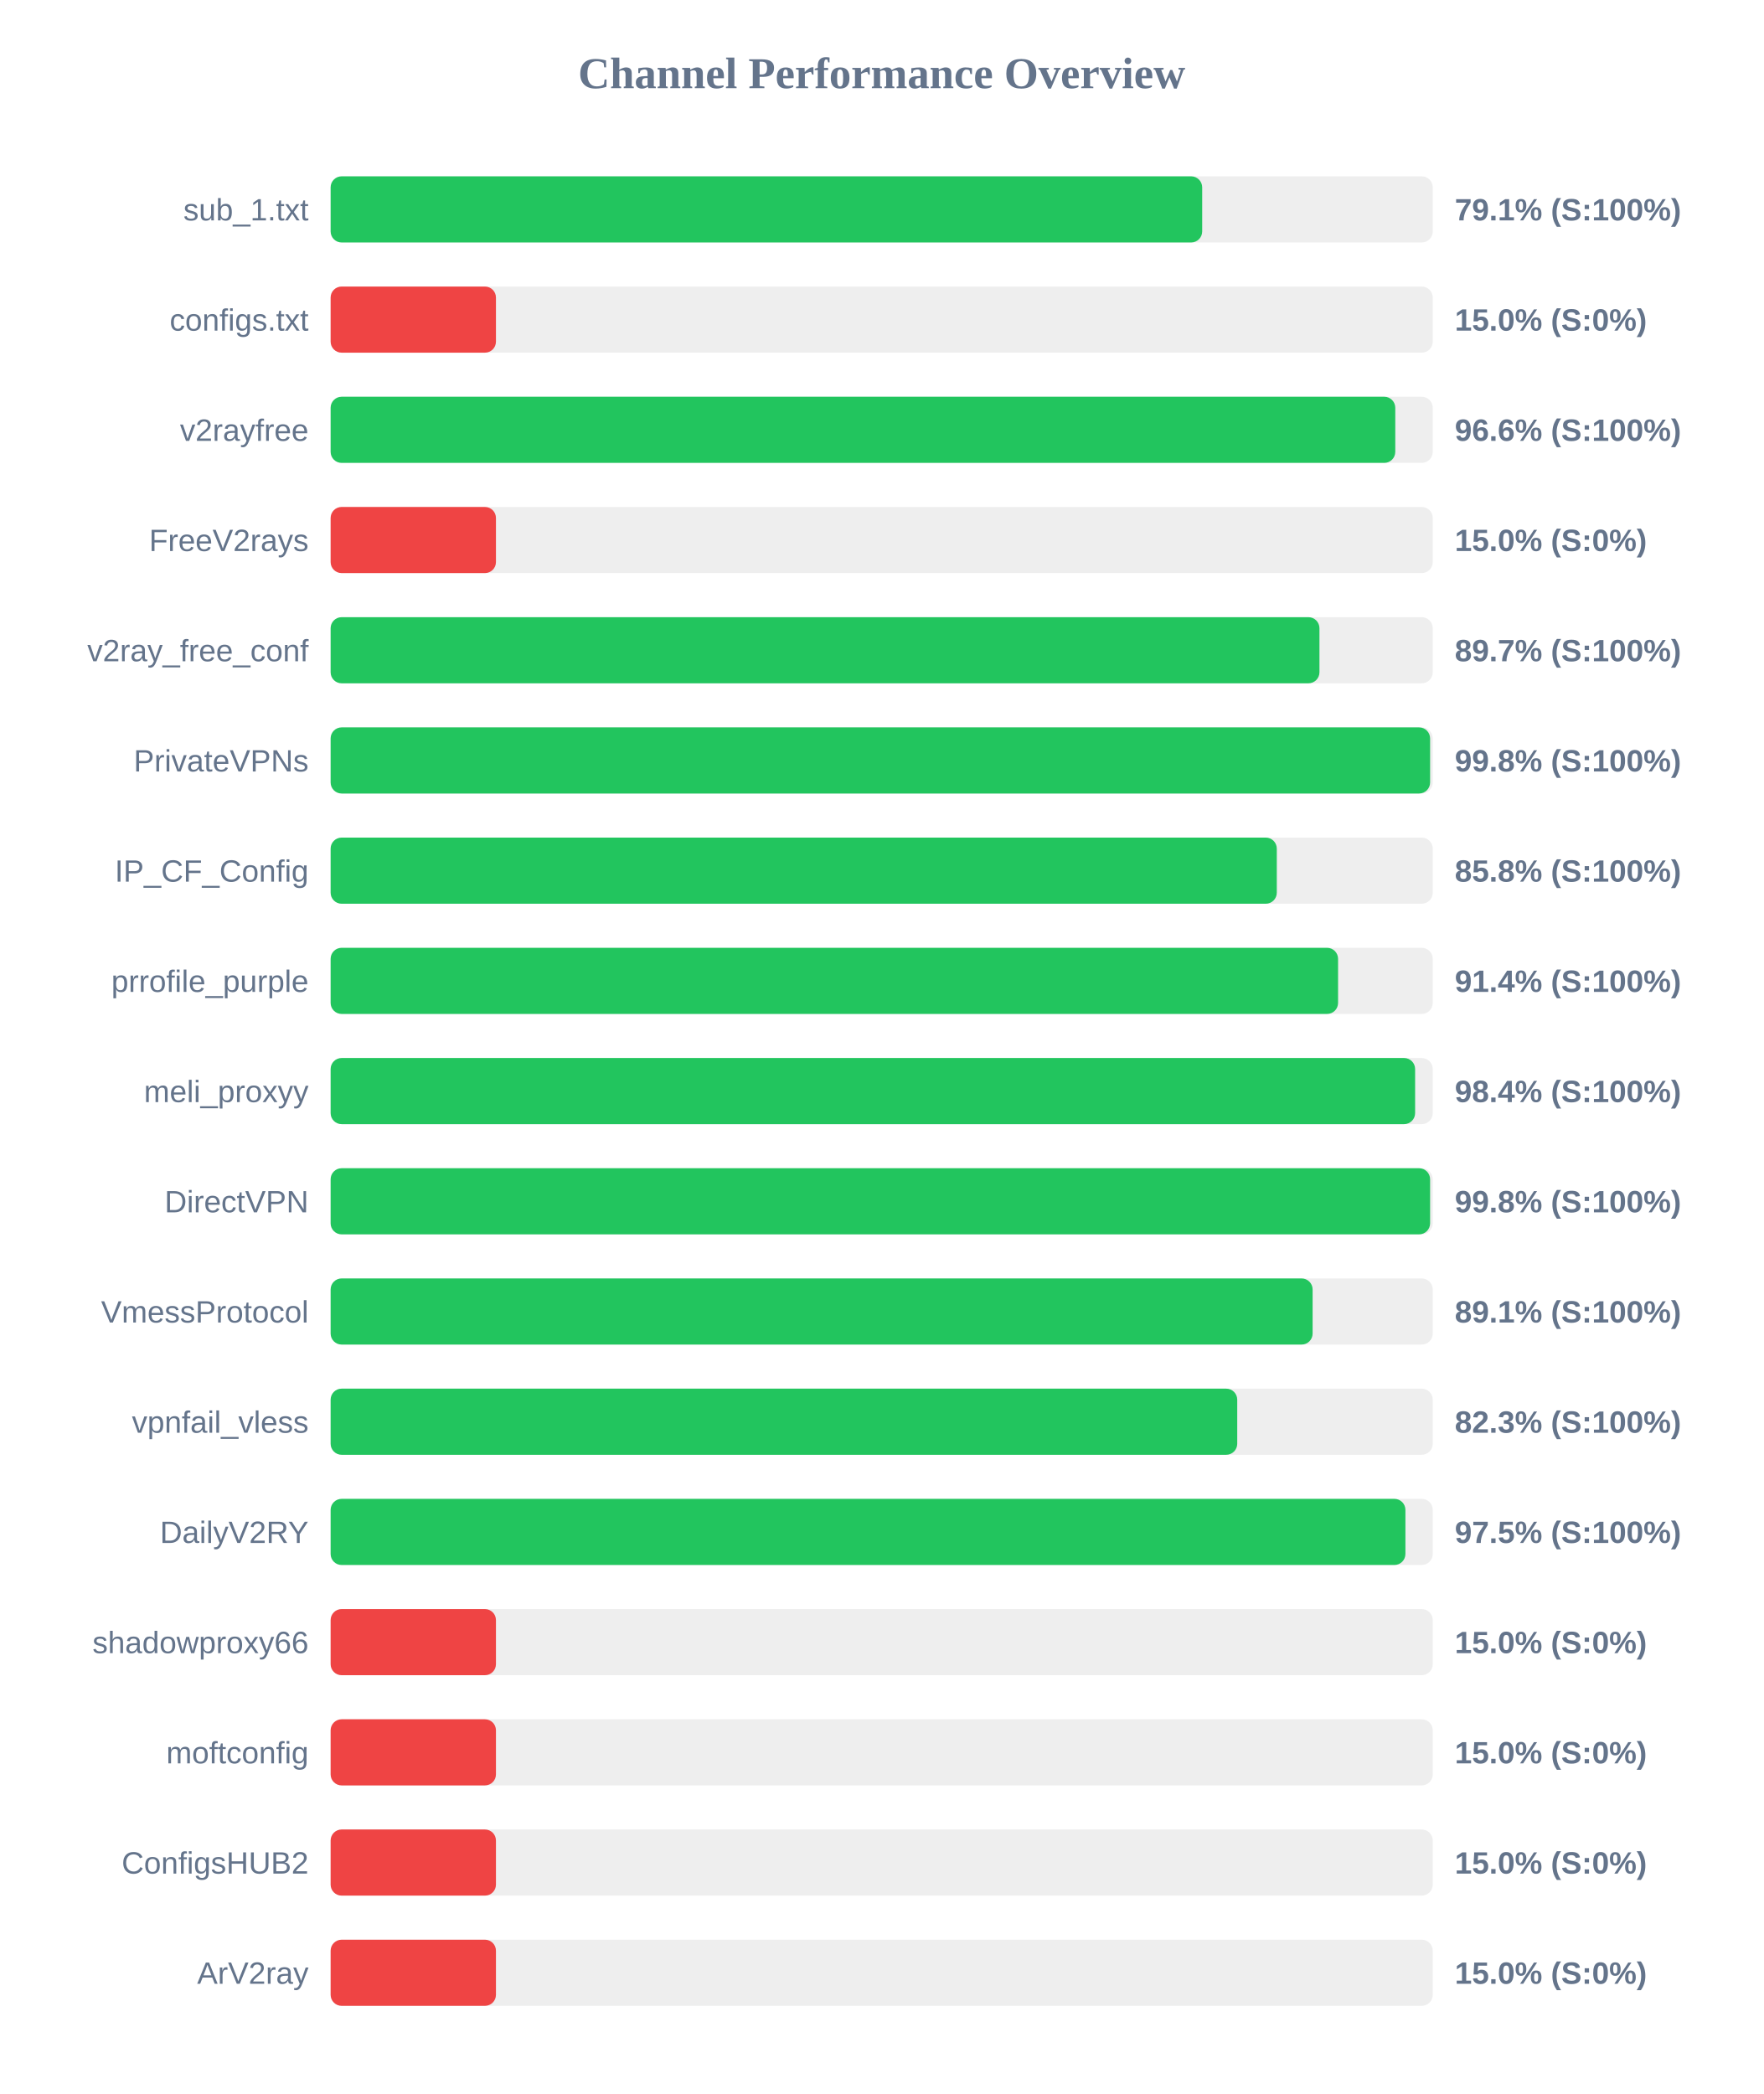
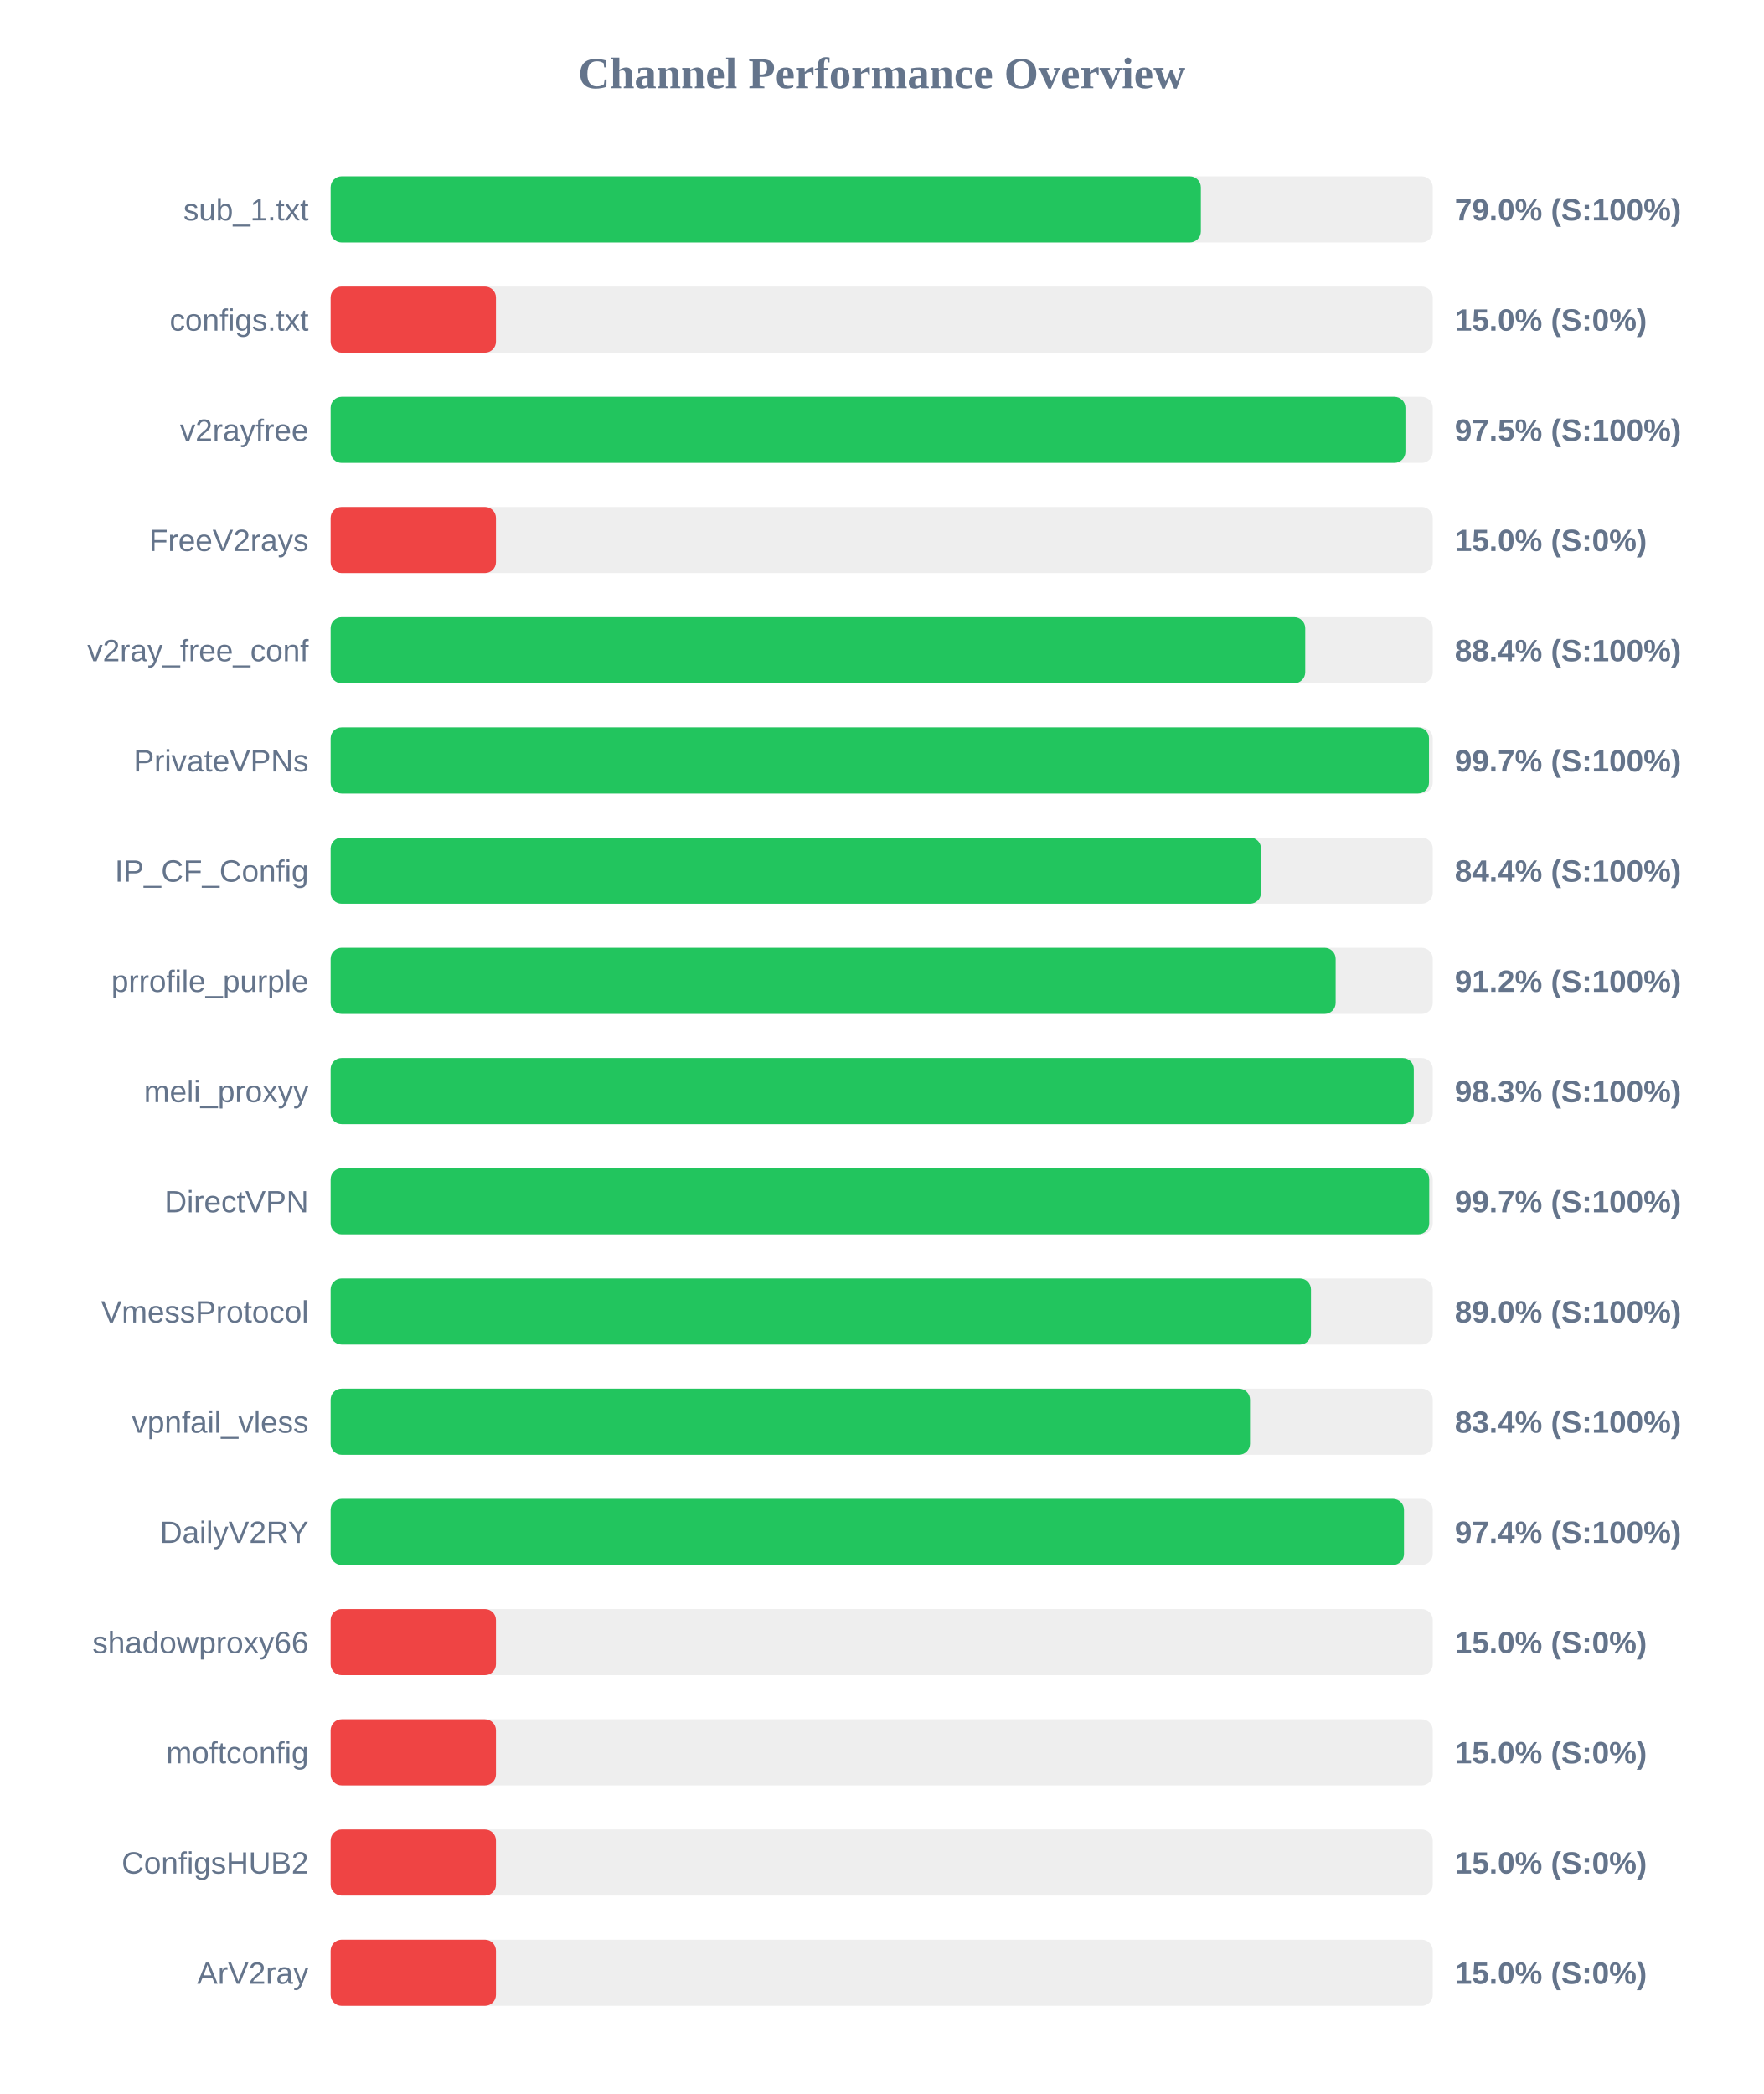
<svg xmlns="http://www.w3.org/2000/svg" width="800" height="950" version="1.1">
  <style>
        .row { font: 14px Arial; fill: #64748b; }
        .score { font: bold 14px Arial; fill: #64748b; }
    </style>
  <text x="400" y="40" text-anchor="middle" font-size="20px" font-weight="bold" fill="#64748b">Channel Performance Overview</text>
  <rect x="150" y="80" width="500" height="30" fill="#eee" rx="5" />
-   <rect x="150" y="80" width="395.4" height="30" fill="#22c55e" rx="5" />
+   <rect x="150" y="80" width="394.8" height="30" fill="#22c55e" rx="5" />
  <text x="140" y="100" text-anchor="end" class="row">sub_1.txt</text>
-   <text x="660" y="100" text-anchor="start" class="score">79.1% (S:100%)</text>
+   <text x="660" y="100" text-anchor="start" class="score">79.0% (S:100%)</text>
  <rect x="150" y="130" width="500" height="30" fill="#eee" rx="5" />
  <rect x="150" y="130" width="75.0" height="30" fill="#ef4444" rx="5" />
  <text x="140" y="150" text-anchor="end" class="row">configs.txt</text>
  <text x="660" y="150" text-anchor="start" class="score">15.0% (S:0%)</text>
  <rect x="150" y="180" width="500" height="30" fill="#eee" rx="5" />
-   <rect x="150" y="180" width="483.0" height="30" fill="#22c55e" rx="5" />
+   <rect x="150" y="180" width="487.6" height="30" fill="#22c55e" rx="5" />
  <text x="140" y="200" text-anchor="end" class="row">v2rayfree</text>
-   <text x="660" y="200" text-anchor="start" class="score">96.6% (S:100%)</text>
+   <text x="660" y="200" text-anchor="start" class="score">97.5% (S:100%)</text>
  <rect x="150" y="230" width="500" height="30" fill="#eee" rx="5" />
  <rect x="150" y="230" width="75.0" height="30" fill="#ef4444" rx="5" />
  <text x="140" y="250" text-anchor="end" class="row">FreeV2rays</text>
  <text x="660" y="250" text-anchor="start" class="score">15.0% (S:0%)</text>
  <rect x="150" y="280" width="500" height="30" fill="#eee" rx="5" />
-   <rect x="150" y="280" width="448.6" height="30" fill="#22c55e" rx="5" />
+   <rect x="150" y="280" width="442.15" height="30" fill="#22c55e" rx="5" />
  <text x="140" y="300" text-anchor="end" class="row">v2ray_free_conf</text>
-   <text x="660" y="300" text-anchor="start" class="score">89.7% (S:100%)</text>
+   <text x="660" y="300" text-anchor="start" class="score">88.4% (S:100%)</text>
  <rect x="150" y="330" width="500" height="30" fill="#eee" rx="5" />
-   <rect x="150" y="330" width="498.8" height="30" fill="#22c55e" rx="5" />
+   <rect x="150" y="330" width="498.3" height="30" fill="#22c55e" rx="5" />
  <text x="140" y="350" text-anchor="end" class="row">PrivateVPNs</text>
-   <text x="660" y="350" text-anchor="start" class="score">99.8% (S:100%)</text>
+   <text x="660" y="350" text-anchor="start" class="score">99.7% (S:100%)</text>
  <rect x="150" y="380" width="500" height="30" fill="#eee" rx="5" />
-   <rect x="150" y="380" width="429.25" height="30" fill="#22c55e" rx="5" />
+   <rect x="150" y="380" width="422.1" height="30" fill="#22c55e" rx="5" />
  <text x="140" y="400" text-anchor="end" class="row">IP_CF_Config</text>
-   <text x="660" y="400" text-anchor="start" class="score">85.8% (S:100%)</text>
+   <text x="660" y="400" text-anchor="start" class="score">84.4% (S:100%)</text>
  <rect x="150" y="430" width="500" height="30" fill="#eee" rx="5" />
-   <rect x="150" y="430" width="457.05" height="30" fill="#22c55e" rx="5" />
+   <rect x="150" y="430" width="455.95" height="30" fill="#22c55e" rx="5" />
  <text x="140" y="450" text-anchor="end" class="row">prrofile_purple</text>
-   <text x="660" y="450" text-anchor="start" class="score">91.4% (S:100%)</text>
+   <text x="660" y="450" text-anchor="start" class="score">91.2% (S:100%)</text>
  <rect x="150" y="480" width="500" height="30" fill="#eee" rx="5" />
-   <rect x="150" y="480" width="492.0" height="30" fill="#22c55e" rx="5" />
+   <rect x="150" y="480" width="491.4" height="30" fill="#22c55e" rx="5" />
  <text x="140" y="500" text-anchor="end" class="row">meli_proxyy</text>
-   <text x="660" y="500" text-anchor="start" class="score">98.4% (S:100%)</text>
+   <text x="660" y="500" text-anchor="start" class="score">98.3% (S:100%)</text>
  <rect x="150" y="530" width="500" height="30" fill="#eee" rx="5" />
-   <rect x="150" y="530" width="498.8" height="30" fill="#22c55e" rx="5" />
+   <rect x="150" y="530" width="498.4" height="30" fill="#22c55e" rx="5" />
  <text x="140" y="550" text-anchor="end" class="row">DirectVPN</text>
-   <text x="660" y="550" text-anchor="start" class="score">99.8% (S:100%)</text>
+   <text x="660" y="550" text-anchor="start" class="score">99.7% (S:100%)</text>
  <rect x="150" y="580" width="500" height="30" fill="#eee" rx="5" />
-   <rect x="150" y="580" width="445.5" height="30" fill="#22c55e" rx="5" />
+   <rect x="150" y="580" width="444.75" height="30" fill="#22c55e" rx="5" />
  <text x="140" y="600" text-anchor="end" class="row">VmessProtocol</text>
-   <text x="660" y="600" text-anchor="start" class="score">89.1% (S:100%)</text>
+   <text x="660" y="600" text-anchor="start" class="score">89.0% (S:100%)</text>
  <rect x="150" y="630" width="500" height="30" fill="#eee" rx="5" />
-   <rect x="150" y="630" width="411.3" height="30" fill="#22c55e" rx="5" />
+   <rect x="150" y="630" width="417.1" height="30" fill="#22c55e" rx="5" />
  <text x="140" y="650" text-anchor="end" class="row">vpnfail_vless</text>
-   <text x="660" y="650" text-anchor="start" class="score">82.3% (S:100%)</text>
+   <text x="660" y="650" text-anchor="start" class="score">83.4% (S:100%)</text>
  <rect x="150" y="680" width="500" height="30" fill="#eee" rx="5" />
-   <rect x="150" y="680" width="487.6" height="30" fill="#22c55e" rx="5" />
+   <rect x="150" y="680" width="486.95" height="30" fill="#22c55e" rx="5" />
  <text x="140" y="700" text-anchor="end" class="row">DailyV2RY</text>
-   <text x="660" y="700" text-anchor="start" class="score">97.5% (S:100%)</text>
+   <text x="660" y="700" text-anchor="start" class="score">97.4% (S:100%)</text>
  <rect x="150" y="730" width="500" height="30" fill="#eee" rx="5" />
  <rect x="150" y="730" width="75.0" height="30" fill="#ef4444" rx="5" />
  <text x="140" y="750" text-anchor="end" class="row">shadowproxy66</text>
  <text x="660" y="750" text-anchor="start" class="score">15.0% (S:0%)</text>
  <rect x="150" y="780" width="500" height="30" fill="#eee" rx="5" />
  <rect x="150" y="780" width="75.0" height="30" fill="#ef4444" rx="5" />
  <text x="140" y="800" text-anchor="end" class="row">moftconfig</text>
  <text x="660" y="800" text-anchor="start" class="score">15.0% (S:0%)</text>
  <rect x="150" y="830" width="500" height="30" fill="#eee" rx="5" />
  <rect x="150" y="830" width="75.0" height="30" fill="#ef4444" rx="5" />
  <text x="140" y="850" text-anchor="end" class="row">ConfigsHUB2</text>
  <text x="660" y="850" text-anchor="start" class="score">15.0% (S:0%)</text>
  <rect x="150" y="880" width="500" height="30" fill="#eee" rx="5" />
  <rect x="150" y="880" width="75.0" height="30" fill="#ef4444" rx="5" />
  <text x="140" y="900" text-anchor="end" class="row">ArV2ray</text>
  <text x="660" y="900" text-anchor="start" class="score">15.0% (S:0%)</text>
</svg>
